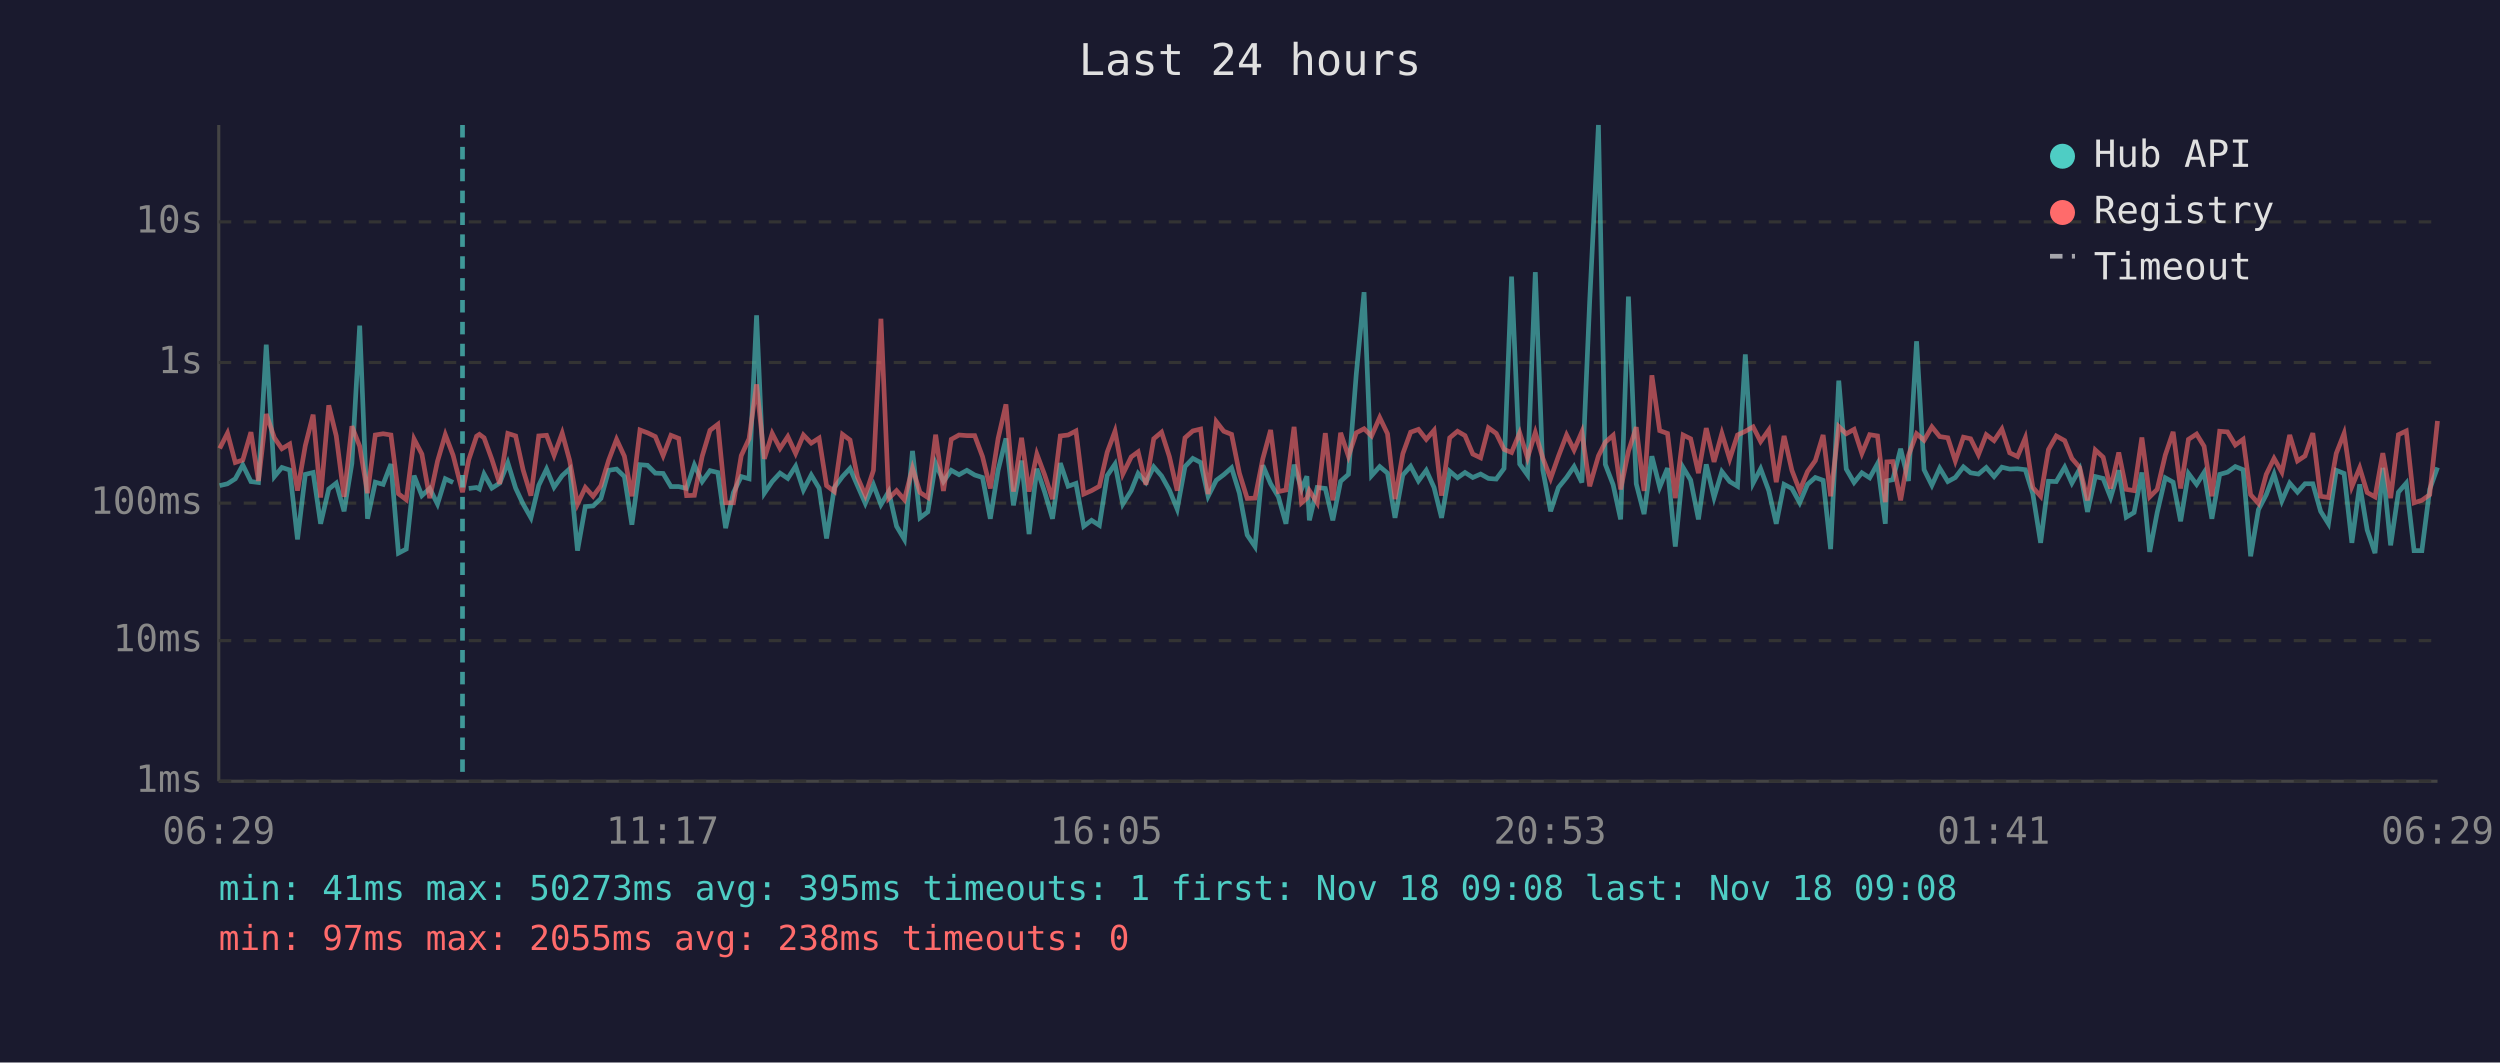
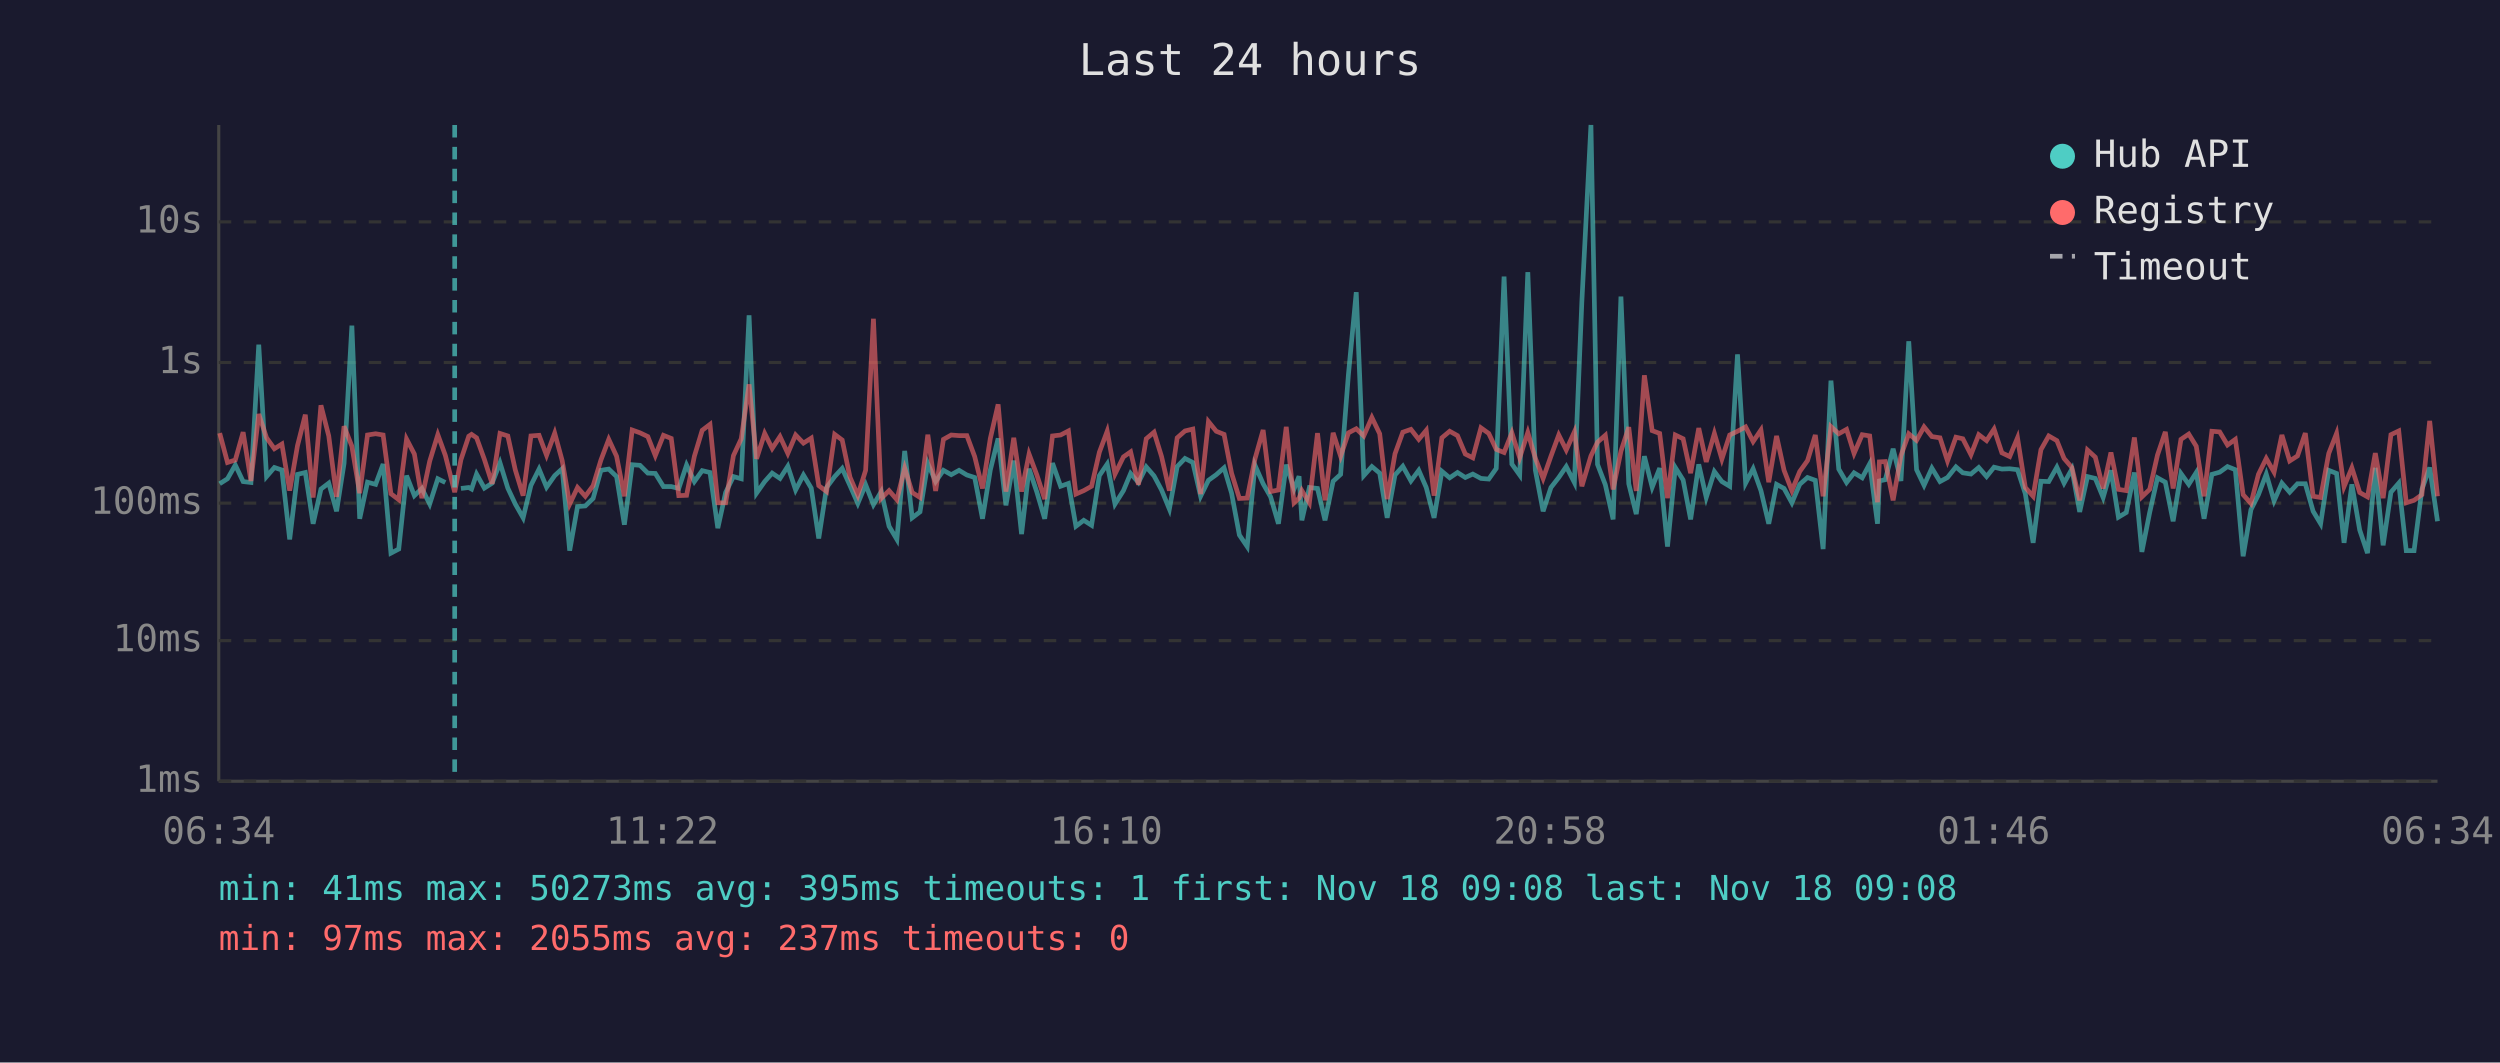
<svg xmlns="http://www.w3.org/2000/svg" viewBox="0 0 800 340" font-family="monospace" font-size="12">
  <rect width="800" height="340" fill="#1a1a2e" />
  <text x="400" y="24" fill="#e0e0e0" font-size="14" text-anchor="middle">Last 24 hours</text>
  <line x1="70" y1="40" x2="70" y2="250" stroke="#444" stroke-width="1" />
  <line x1="70" y1="250" x2="780" y2="250" stroke="#444" stroke-width="1" />
  <line x1="70" y1="250" x2="780" y2="250" stroke="#333" stroke-width="1" stroke-dasharray="4" />
  <text x="65" y="250" fill="#888" text-anchor="end" dominant-baseline="middle">1ms</text>
  <line x1="70" y1="205" x2="780" y2="205" stroke="#333" stroke-width="1" stroke-dasharray="4" />
  <text x="65" y="205" fill="#888" text-anchor="end" dominant-baseline="middle">10ms</text>
  <line x1="70" y1="161" x2="780" y2="161" stroke="#333" stroke-width="1" stroke-dasharray="4" />
  <text x="65" y="161" fill="#888" text-anchor="end" dominant-baseline="middle">100ms</text>
  <line x1="70" y1="116" x2="780" y2="116" stroke="#333" stroke-width="1" stroke-dasharray="4" />
  <text x="65" y="116" fill="#888" text-anchor="end" dominant-baseline="middle">1s</text>
  <line x1="70" y1="71" x2="780" y2="71" stroke="#333" stroke-width="1" stroke-dasharray="4" />
  <text x="65" y="71" fill="#888" text-anchor="end" dominant-baseline="middle">10s</text>
-   <text x="70" y="270" fill="#888" text-anchor="middle">06:29</text>
-   <text x="212" y="270" fill="#888" text-anchor="middle">11:17</text>
-   <text x="354" y="270" fill="#888" text-anchor="middle">16:05</text>
-   <text x="496" y="270" fill="#888" text-anchor="middle">20:53</text>
-   <text x="638" y="270" fill="#888" text-anchor="middle">01:41</text>
-   <text x="780" y="270" fill="#888" text-anchor="middle">06:29</text>
-   <polyline points="70.3,155.4 72.8,154.8 75.3,153.2 77.7,148.8 80.3,154.1 82.7,154.4 85.2,110.3 87.8,152.5 90.2,149.6 92.7,150.4 95.2,172.6 97.7,151.8 100.2,151.2 102.6,167.6 105.2,156.5 107.6,154.6 110.1,163.6 112.6,148.3 115.1,104.2 117.6,166.0 120.1,154.3 122.6,155.0 125.1,148.5 127.5,177.0 130.0,175.7 132.5,152.2 135.0,158.6 137.5,156.3 140.0,161.3 142.5,153.2 145.0,154.4" fill="none" stroke="#4ecdc4" stroke-width="1.5" opacity="0.6" />
-   <polyline points="150.0,156.3 152.5,156.0 153.4,156.5 154.9,151.7 157.4,156.2 159.9,154.6 162.5,148.1 165.0,156.2 167.4,161.3 169.9,165.7 172.4,155.3 174.9,150.1 177.3,155.9 179.9,152.2 182.3,150.0 184.8,176.2 187.3,162.1 189.8,161.9 192.3,159.5 194.8,150.5 197.3,150.1 199.8,152.5 202.2,167.9 204.8,148.7 207.2,148.9 209.7,151.4 212.2,151.5 214.7,155.7 217.2,155.7 219.7,156.3 222.2,148.8 224.7,154.1 227.2,150.6 229.7,151.2 232.2,169.0 234.7,157.6 237.2,152.5 239.7,153.2 242.1,100.9 244.6,157.8 247.1,154.1 249.6,151.4 252.1,153.1 254.6,149.2 257.1,156.8 259.6,152.0 262.1,156.2 264.5,172.3 267.0,156.0 269.6,152.5 272.0,149.9 274.4,155.4 276.9,161.1 279.5,155.1 281.9,161.5 284.4,157.3 286.9,168.4 289.4,172.6 292.0,144.3 294.4,165.7 296.9,163.8 299.4,148.3 301.9,154.1 304.4,150.5 306.9,151.9 309.4,150.5 311.9,152.0 314.4,152.8 316.9,166.0 319.4,150.4 321.9,140.3 324.3,161.7 326.9,147.4 329.3,170.9 331.8,150.0 334.3,157.5 336.8,166.0 339.3,148.2 341.8,155.6 344.3,154.7 346.8,168.4 349.3,166.5 351.8,168.1 354.3,152.2 356.8,148.5 359.3,161.3 362.0,157.0 364.2,151.5 366.7,154.4 369.2,149.4 371.7,152.3 374.2,156.8 376.7,162.9 379.2,149.3 381.7,146.7 384.2,148.0 386.6,158.8 389.2,153.7 391.6,151.9 394.1,149.7 396.6,157.8 399.1,171.2 401.6,174.9 404.1,148.9 406.6,154.8 409.1,159.0 411.5,167.6 414.1,148.7 416.5,156.5 418.2,152.4 419.0,166.5 421.5,156.0 424.1,156.3 426.5,166.5 429.0,154.0 431.5,151.8 434.0,119.8 436.5,93.5 438.9,152.2 441.5,149.3 444.0,151.4 446.4,165.7 448.9,152.0 451.4,149.2 453.9,153.9 456.4,150.5 458.9,156.0 461.3,165.7 463.9,150.8 466.4,152.9 468.8,151.2 471.3,152.8 473.8,151.7 476.3,153.1 478.8,153.3 481.3,149.9 483.7,88.5 486.3,148.5 488.8,152.0 491.3,87.1 493.7,150.4 496.2,163.6 498.7,156.0 501.3,152.8 503.7,149.3 506.2,154.4 508.7,96.4 511.5,40.0 513.7,148.6 516.2,155.1 518.6,166.2 521.1,94.9 523.6,154.8 526.1,164.5 528.6,146.0 531.1,155.9 533.6,149.8 536.1,174.9 538.6,149.6 541.0,153.6 543.5,166.2 546.0,148.6 548.5,159.2 551.0,150.9 553.5,154.1 556.0,155.6 558.5,113.4 561.0,154.6 563.4,150.0 566.0,157.0 568.4,167.6 570.9,155.0 573.4,156.3 575.9,160.9 578.4,155.0 580.9,152.8 583.4,153.7 585.8,175.7 588.4,121.8 590.8,150.1 593.3,154.4 595.8,151.3 598.3,152.9 600.8,148.4 603.3,167.6 603.8,153.9 605.7,153.5 608.2,143.6 610.7,153.9 613.3,109.2 615.7,150.3 618.2,155.3 620.7,149.8 623.3,154.1 625.7,152.8 628.3,149.4 630.6,151.3 633.1,151.7 635.6,149.6 638.1,152.5 640.6,149.5 643.1,150.1 645.6,150.0 648.1,150.3 650.5,158.0 653.0,173.7 655.5,154.0 658.0,154.1 660.7,149.5 663.0,154.6 665.5,150.1 668.0,163.8 670.5,152.5 673.0,153.1 675.4,159.2 678.0,150.5 680.4,165.5 682.9,164.0 685.4,151.2 687.9,176.6 690.3,164.0 692.9,152.9 695.4,154.3 697.8,166.8 700.3,151.5 702.9,155.0 705.3,151.2 707.8,166.0 710.3,151.8 712.8,151.1 715.3,149.3 717.8,150.3 720.2,178.0 722.7,163.1 725.2,158.3 727.7,151.7 730.2,160.3 732.7,154.6 735.2,157.5 737.6,154.8 740.1,154.8 742.6,163.6 745.1,167.6 747.6,150.5 750.1,151.5 752.6,173.7 755.1,155.0 757.5,169.6 760.0,177.0 762.5,149.7 765.0,174.5 767.5,157.5 770.0,154.6 772.5,176.2 775.0,176.2 777.5,156.6 780.0,149.6" fill="none" stroke="#4ecdc4" stroke-width="1.5" opacity="0.6" />
-   <polyline points="70.3,143.5 72.8,138.6 75.3,148.0 77.7,147.2 80.3,138.3 82.7,153.9 85.2,132.5 87.8,140.1 90.2,143.6 92.7,142.1 95.2,157.0 97.7,142.6 100.2,132.7 102.6,159.2 105.2,129.7 107.6,139.5 110.1,159.0 112.6,136.4 115.1,142.8 117.6,157.8 120.1,139.2 122.6,138.8 125.1,139.2 127.5,158.0 130.0,159.9 132.5,140.5 135.0,145.3 137.5,159.4 140.0,147.6 142.5,139.1 145.0,145.7 148.0,157.5 150.0,147.1 152.5,139.6 153.4,139.0 154.9,140.1 157.4,147.0 159.9,154.8 162.5,138.7 165.0,139.5 167.4,150.4 169.9,158.6 172.4,139.5 174.9,139.3 177.3,145.7 179.9,138.6 182.3,147.4 184.8,161.3 187.3,156.0 189.8,158.8 192.3,155.4 194.8,147.2 197.3,140.6 199.8,146.0 202.2,158.8 204.8,137.6 207.2,138.5 209.7,139.7 212.2,145.8 214.7,139.3 217.2,140.3 219.7,158.6 222.2,158.5 224.7,146.0 227.2,137.7 229.7,135.8 232.2,160.9 234.7,160.9 237.2,145.8 239.7,140.4 242.1,123.0 244.6,146.8 247.1,138.7 249.6,143.5 252.1,139.7 254.6,145.1 257.1,139.2 259.6,141.8 262.1,140.2 264.5,155.4 267.0,157.3 269.6,139.0 272.0,140.8 274.4,152.7 276.9,158.5 279.5,150.5 281.9,102.0 284.4,159.5 286.9,157.0 289.4,159.9 292.0,149.8 294.4,157.6 296.9,159.2 299.4,139.1 301.9,157.1 304.4,140.6 306.9,139.2 309.4,139.4 311.9,139.4 314.4,146.1 316.9,156.3 319.4,140.3 321.9,129.4 324.3,157.3 326.9,140.1 329.3,157.3 331.8,145.3 334.3,152.0 336.8,159.7 339.3,139.5 341.8,139.2 344.3,137.9 346.8,158.1 349.3,157.0 351.8,155.6 354.3,144.7 356.8,138.0 359.3,151.7 362.0,146.2 364.2,144.6 366.7,155.1 369.2,140.4 371.7,138.3 374.2,146.1 376.7,157.0 379.2,140.1 381.7,137.9 384.2,137.3 386.6,158.1 389.2,134.9 391.6,138.0 394.1,139.0 396.6,151.4 399.1,159.5 401.6,159.4 404.1,146.8 406.6,137.6 409.1,157.3 411.5,156.8 414.1,136.6 416.5,160.9 418.2,159.4 419.0,157.0 421.5,160.9 424.1,138.6 426.5,160.1 429.0,138.5 431.5,146.0 434.0,138.5 436.5,137.2 438.9,139.5 441.5,133.6 444.0,138.8 446.4,159.7 448.9,145.2 451.4,138.3 453.9,137.4 456.4,140.6 458.9,137.7 461.3,158.6 463.9,140.1 466.4,138.0 468.8,139.4 471.3,145.3 473.8,146.5 476.3,136.9 478.8,138.7 481.3,143.8 483.7,144.8 486.3,138.5 488.8,146.5 491.3,138.4 493.7,146.6 496.2,153.1 498.7,146.0 501.3,139.2 503.7,144.0 506.2,138.2 508.7,155.6 511.5,145.9 513.7,141.5 516.2,139.3 518.6,156.6 521.1,144.4 523.6,136.7 526.1,157.1 528.6,120.1 531.1,137.8 533.6,138.7 536.1,159.4 538.6,139.2 541.0,140.4 543.5,151.4 546.0,137.0 548.5,147.8 551.0,138.7 553.5,146.9 556.0,139.2 558.5,138.0 561.0,136.6 563.4,141.3 566.0,137.6 568.4,154.3 570.9,139.5 573.4,150.5 575.9,157.0 578.4,150.9 580.9,147.4 583.4,139.2 585.8,158.8 588.4,136.5 590.8,138.8 593.3,137.4 595.8,145.1 598.3,139.1 600.8,139.5 603.3,160.7 603.8,147.8 605.7,147.7 608.2,160.1 610.7,145.8 613.3,138.8 615.7,140.9 618.2,136.6 620.7,139.7 623.3,140.1 625.7,147.5 628.3,139.9 630.6,140.4 633.1,145.5 635.6,139.1 638.1,141.0 640.6,137.3 643.1,144.9 645.6,146.1 648.1,140.1 650.5,156.0 653.0,158.8 655.5,143.9 658.0,139.5 660.7,141.0 663.0,146.7 665.5,149.6 668.0,160.1 670.5,144.0 673.0,146.3 675.4,156.3 678.0,144.8 680.4,156.6 682.9,157.0 685.4,140.0 687.9,159.0 690.3,156.6 692.9,145.6 695.4,138.2 697.8,156.3 700.3,140.6 702.9,138.9 705.3,142.8 707.8,158.8 710.3,138.0 712.8,138.2 715.3,142.4 717.8,140.6 720.2,158.3 722.7,161.1 725.2,151.8 727.7,146.7 730.2,151.1 732.7,139.2 735.2,147.5 737.6,145.9 740.1,138.6 742.6,158.8 745.1,159.2 747.6,145.1 750.1,138.7 752.6,155.7 755.1,149.7 757.5,157.6 760.0,159.0 762.5,145.0 765.0,159.4 767.5,139.1 770.0,137.9 772.5,160.9 775.0,160.1 777.5,158.3 780.0,134.7" fill="none" stroke="#ff6b6b" stroke-width="1.5" opacity="0.6" />
-   <line x1="148.0" y1="40" x2="148.0" y2="250" stroke="#4ecdc4" stroke-width="1.5" stroke-dasharray="4,3" opacity="0.7" />
+   <text x="70" y="270" fill="#888" text-anchor="middle">06:34</text>
+   <text x="212" y="270" fill="#888" text-anchor="middle">11:22</text>
+   <text x="354" y="270" fill="#888" text-anchor="middle">16:10</text>
+   <text x="496" y="270" fill="#888" text-anchor="middle">20:58</text>
+   <text x="638" y="270" fill="#888" text-anchor="middle">01:46</text>
+   <text x="780" y="270" fill="#888" text-anchor="middle">06:34</text>
+   <polyline points="70.3,154.8 72.8,153.2 75.3,148.8 77.8,154.1 80.3,154.4 82.8,110.3 85.3,152.5 87.8,149.6 90.2,150.4 92.7,172.6 95.2,151.8 97.7,151.2 100.2,167.6 102.7,156.5 105.2,154.6 107.7,163.6 110.1,148.3 112.6,104.2 115.1,166.0 117.6,154.3 120.2,155.0 122.6,148.5 125.1,177.0 127.6,175.7 130.1,152.2 132.6,158.6 135.0,156.3 137.5,161.3 140.1,153.2 142.5,154.4" fill="none" stroke="#4ecdc4" stroke-width="1.5" opacity="0.6" />
+   <polyline points="147.5,156.3 150.0,156.0 150.9,156.5 152.5,151.7 155.0,156.2 157.5,154.6 160.0,148.1 162.5,156.2 164.9,161.3 167.4,165.7 169.9,155.3 172.5,150.1 174.9,155.9 177.5,152.2 179.9,150.0 182.3,176.2 184.8,162.1 187.3,161.9 189.8,159.5 192.3,150.5 194.8,150.1 197.3,152.5 199.8,167.9 202.3,148.7 204.8,148.9 207.3,151.4 209.7,151.5 212.3,155.7 214.8,155.7 217.2,156.3 219.7,148.8 222.2,154.1 224.7,150.6 227.2,151.2 229.7,169.0 232.2,157.6 234.7,152.5 237.2,153.2 239.7,100.9 242.1,157.8 244.7,154.1 247.1,151.4 249.6,153.1 252.1,149.2 254.6,156.8 257.1,152.0 259.6,156.2 262.0,172.3 264.5,156.0 267.1,152.5 269.5,149.9 272.0,155.4 274.5,161.1 277.0,155.1 279.5,161.5 282.0,157.3 284.5,168.4 287.0,172.6 289.5,144.3 291.9,165.7 294.4,163.8 296.9,148.3 299.4,154.1 301.9,150.5 304.4,151.9 306.9,150.5 309.4,152.0 311.9,152.8 314.4,166.0 316.9,150.4 319.4,140.3 321.9,161.7 324.4,147.4 326.9,170.9 329.3,150.0 331.8,157.5 334.3,166.0 336.8,148.2 339.4,155.6 341.9,154.7 344.3,168.4 346.8,166.5 349.3,168.1 351.8,152.2 354.3,148.5 356.8,161.3 359.5,157.0 361.8,151.5 364.3,154.4 366.8,149.4 369.3,152.3 371.7,156.8 374.2,162.9 376.7,149.3 379.2,146.7 381.7,148.0 384.2,158.8 386.7,153.7 389.2,151.9 391.7,149.7 394.1,157.8 396.6,171.2 399.1,174.9 401.6,148.9 404.2,154.8 406.6,159.0 409.1,167.6 411.6,148.7 414.1,156.5 415.7,152.4 416.6,166.5 419.0,156.0 421.6,156.3 424.0,166.5 426.6,154.0 429.0,151.8 431.5,119.8 434.0,93.5 436.4,152.2 439.0,149.3 441.5,151.4 443.9,165.7 446.4,152.0 448.9,149.2 451.5,153.9 454.0,150.5 456.4,156.0 458.9,165.7 461.4,150.8 463.9,152.9 466.4,151.2 468.9,152.8 471.3,151.7 473.9,153.1 476.4,153.3 478.8,149.9 481.3,88.5 483.8,148.5 486.3,152.0 488.9,87.1 491.3,150.4 493.8,163.6 496.3,156.0 498.8,152.8 501.2,149.3 503.8,154.4 506.2,96.4 509.1,40.0 511.2,148.6 513.7,155.1 516.2,166.2 518.7,94.9 521.2,154.8 523.6,164.5 526.2,146.0 528.7,155.9 531.1,149.8 533.6,174.9 536.1,149.6 538.6,153.6 541.0,166.2 543.6,148.6 546.0,159.2 548.6,150.9 551.0,154.1 553.5,155.6 556.0,113.4 558.6,154.6 561.0,150.0 563.5,157.0 566.0,167.6 568.5,155.0 570.9,156.3 573.4,160.9 575.9,155.0 578.4,152.8 580.9,153.7 583.4,175.7 585.9,121.8 588.4,150.1 590.9,154.4 593.3,151.3 595.9,152.9 598.3,148.4 600.8,167.6 601.4,153.9 603.3,153.5 605.8,143.6 608.3,153.9 610.8,109.2 613.3,150.3 615.7,155.3 618.2,149.8 620.8,154.1 623.2,152.8 625.9,149.4 628.1,151.3 630.7,151.7 633.2,149.6 635.7,152.5 638.1,149.5 640.6,150.1 643.1,150.0 645.6,150.3 648.1,158.0 650.6,173.7 653.1,154.0 655.6,154.1 658.2,149.5 660.5,154.6 663.0,150.1 665.5,163.8 668.0,152.5 670.5,153.1 673.0,159.2 675.5,150.5 677.9,165.5 680.4,164.0 683.0,151.2 685.4,176.6 687.9,164.0 690.4,152.9 692.9,154.3 695.4,166.8 697.9,151.5 700.4,155.0 702.8,151.2 705.3,166.0 707.8,151.8 710.3,151.1 712.8,149.3 715.3,150.3 717.8,178.0 720.3,163.1 722.7,158.3 725.2,151.7 727.7,160.3 730.2,154.6 732.7,157.5 735.2,154.8 737.7,154.8 740.2,163.6 742.6,167.6 745.2,150.5 747.7,151.5 750.1,173.7 752.6,155.0 755.1,169.6 757.6,177.0 760.1,149.7 762.6,174.5 765.1,157.5 767.6,154.6 770.0,176.2 772.5,176.2 775.0,156.6 777.5,149.6 780.0,166.8" fill="none" stroke="#4ecdc4" stroke-width="1.5" opacity="0.6" />
+   <polyline points="70.3,138.6 72.8,148.0 75.3,147.2 77.8,138.3 80.3,153.9 82.8,132.5 85.3,140.1 87.8,143.6 90.2,142.1 92.7,157.0 95.2,142.6 97.7,132.7 100.2,159.2 102.7,129.7 105.2,139.5 107.7,159.0 110.1,136.4 112.6,142.8 115.1,157.8 117.6,139.2 120.2,138.8 122.6,139.2 125.1,158.0 127.6,159.9 130.1,140.5 132.6,145.3 135.0,159.4 137.5,147.6 140.1,139.1 142.5,145.7 145.5,157.5 147.5,147.1 150.0,139.6 150.9,139.0 152.5,140.1 155.0,147.0 157.5,154.8 160.0,138.7 162.5,139.5 164.9,150.4 167.4,158.6 169.9,139.5 172.5,139.3 174.9,145.7 177.5,138.6 179.9,147.4 182.3,161.3 184.8,156.0 187.3,158.8 189.8,155.4 192.3,147.2 194.8,140.6 197.3,146.0 199.8,158.8 202.3,137.6 204.8,138.5 207.3,139.7 209.7,145.8 212.3,139.3 214.8,140.3 217.2,158.6 219.7,158.5 222.2,146.0 224.7,137.7 227.2,135.8 229.7,160.9 232.2,160.9 234.7,145.8 237.2,140.4 239.7,123.0 242.1,146.8 244.7,138.7 247.1,143.5 249.6,139.7 252.1,145.1 254.6,139.2 257.1,141.8 259.6,140.2 262.0,155.4 264.5,157.3 267.1,139.0 269.5,140.8 272.0,152.7 274.5,158.5 277.0,150.5 279.5,102.0 282.0,159.5 284.5,157.0 287.0,159.9 289.5,149.8 291.9,157.6 294.4,159.2 296.9,139.1 299.4,157.1 301.9,140.6 304.4,139.2 306.9,139.4 309.4,139.4 311.9,146.1 314.4,156.3 316.9,140.3 319.4,129.4 321.9,157.3 324.4,140.1 326.9,157.3 329.3,145.3 331.8,152.0 334.3,159.7 336.8,139.5 339.4,139.2 341.9,137.9 344.3,158.1 346.8,157.0 349.3,155.6 351.8,144.7 354.3,138.0 356.8,151.7 359.5,146.2 361.8,144.6 364.3,155.1 366.8,140.4 369.3,138.3 371.7,146.1 374.2,157.0 376.7,140.1 379.2,137.9 381.7,137.3 384.2,158.1 386.7,134.9 389.2,138.0 391.7,139.0 394.1,151.4 396.6,159.5 399.1,159.4 401.6,146.8 404.2,137.6 406.6,157.3 409.1,156.8 411.6,136.6 414.1,160.9 415.7,159.4 416.6,157.0 419.0,160.9 421.6,138.6 424.0,160.1 426.6,138.5 429.0,146.0 431.5,138.5 434.0,137.2 436.4,139.5 439.0,133.6 441.5,138.8 443.9,159.7 446.4,145.2 448.9,138.3 451.5,137.4 454.0,140.6 456.4,137.7 458.9,158.6 461.4,140.1 463.9,138.0 466.4,139.4 468.9,145.3 471.3,146.5 473.9,136.9 476.4,138.7 478.8,143.8 481.3,144.8 483.8,138.5 486.3,146.5 488.9,138.4 491.3,146.6 493.8,153.1 496.3,146.0 498.8,139.2 501.2,144.0 503.8,138.2 506.2,155.6 509.1,145.9 511.2,141.5 513.7,139.3 516.2,156.6 518.7,144.4 521.2,136.7 523.6,157.1 526.2,120.1 528.7,137.8 531.1,138.7 533.6,159.4 536.1,139.2 538.6,140.4 541.0,151.4 543.6,137.0 546.0,147.8 548.6,138.7 551.0,146.9 553.5,139.2 556.0,138.0 558.6,136.6 561.0,141.3 563.5,137.6 566.0,154.3 568.5,139.5 570.9,150.5 573.4,157.0 575.9,150.9 578.4,147.4 580.9,139.2 583.4,158.8 585.9,136.5 588.4,138.8 590.9,137.4 593.3,145.1 595.9,139.1 598.3,139.5 600.8,160.7 601.4,147.8 603.3,147.7 605.8,160.1 608.3,145.8 610.8,138.8 613.3,140.9 615.7,136.6 618.2,139.7 620.8,140.1 623.2,147.5 625.9,139.9 628.1,140.4 630.7,145.5 633.2,139.1 635.7,141.0 638.1,137.3 640.6,144.9 643.1,146.1 645.6,140.1 648.1,156.0 650.6,158.8 653.1,143.9 655.6,139.5 658.2,141.0 660.5,146.7 663.0,149.6 665.5,160.1 668.0,144.0 670.5,146.3 673.0,156.3 675.5,144.8 677.9,156.6 680.4,157.0 683.0,140.0 685.4,159.0 687.9,156.6 690.4,145.6 692.9,138.2 695.4,156.3 697.9,140.6 700.4,138.9 702.8,142.8 705.3,158.8 707.8,138.0 710.3,138.2 712.8,142.4 715.3,140.6 717.8,158.3 720.3,161.1 722.7,151.8 725.2,146.7 727.7,151.1 730.2,139.2 732.7,147.5 735.2,145.9 737.7,138.6 740.2,158.8 742.6,159.2 745.2,145.1 747.7,138.7 750.1,155.7 752.6,149.7 755.1,157.6 757.6,159.0 760.1,145.0 762.6,159.4 765.1,139.1 767.6,137.9 770.0,160.9 772.5,160.1 775.0,158.3 777.5,134.7 780.0,158.8" fill="none" stroke="#ff6b6b" stroke-width="1.5" opacity="0.6" />
+   <line x1="145.5" y1="40" x2="145.5" y2="250" stroke="#4ecdc4" stroke-width="1.5" stroke-dasharray="4,3" opacity="0.7" />
  <circle cx="660" cy="50" r="4" fill="#4ecdc4" />
  <text x="670" y="50" fill="#e0e0e0" dominant-baseline="middle">Hub API</text>
  <circle cx="660" cy="68" r="4" fill="#ff6b6b" />
  <text x="670" y="68" fill="#e0e0e0" dominant-baseline="middle">Registry</text>
  <line x1="656" y1="82" x2="664" y2="82" stroke="#e0e0e0" stroke-width="1.5" stroke-dasharray="4,3" opacity="0.7" />
  <text x="670" y="86" fill="#e0e0e0" dominant-baseline="middle">Timeout</text>
  <text x="70" y="288" fill="#4ecdc4" font-size="11">min: 41ms  max: 50273ms  avg: 395ms  timeouts: 1  first: Nov 18 09:08  last: Nov 18 09:08</text>
-   <text x="70" y="304" fill="#ff6b6b" font-size="11">min: 97ms  max: 2055ms  avg: 238ms  timeouts: 0</text>
+   <text x="70" y="304" fill="#ff6b6b" font-size="11">min: 97ms  max: 2055ms  avg: 237ms  timeouts: 0</text>
</svg>
